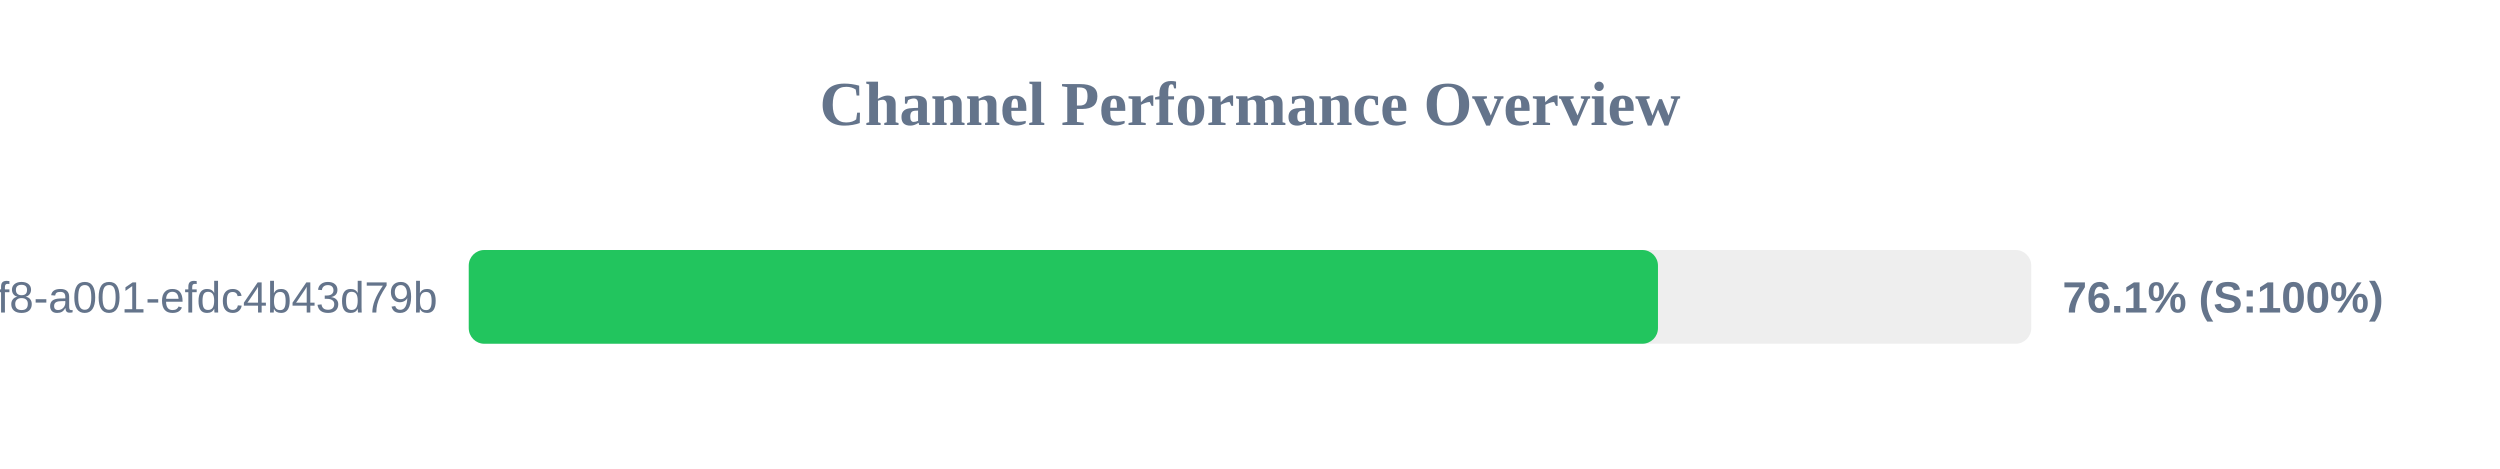
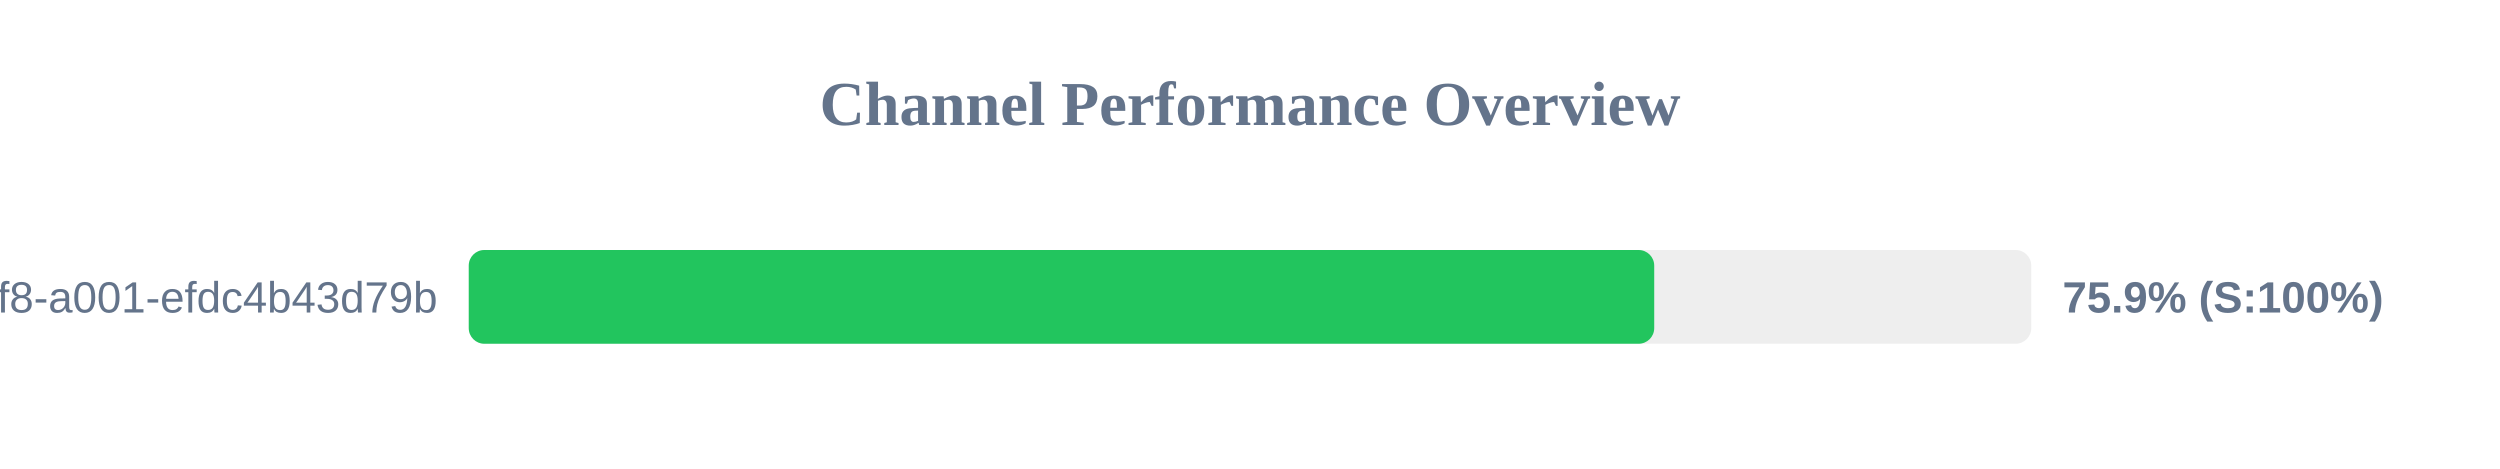
<svg xmlns="http://www.w3.org/2000/svg" width="800" height="150" version="1.1">
  <style>
        .row { font: 14px Arial; fill: #64748b; }
        .score { font: bold 14px Arial; fill: #64748b; }
    </style>
  <text x="400" y="40" text-anchor="middle" font-size="20px" font-weight="bold" fill="#64748b">Channel Performance Overview</text>
  <rect x="150" y="80" width="500" height="30" fill="#eee" rx="5" />
-   <rect x="150" y="80" width="380.55" height="30" fill="#22c55e" rx="5" />
+   <rect x="150" y="80" width="379.35" height="30" fill="#22c55e" rx="5" />
  <text x="140" y="100" text-anchor="end" class="row">?uuid=1fdb6b30-5371-4ff8-a001-efdc4b43d79b</text>
-   <text x="660" y="100" text-anchor="start" class="score">76.1% (S:100%)</text>
+   <text x="660" y="100" text-anchor="start" class="score">75.9% (S:100%)</text>
</svg>
